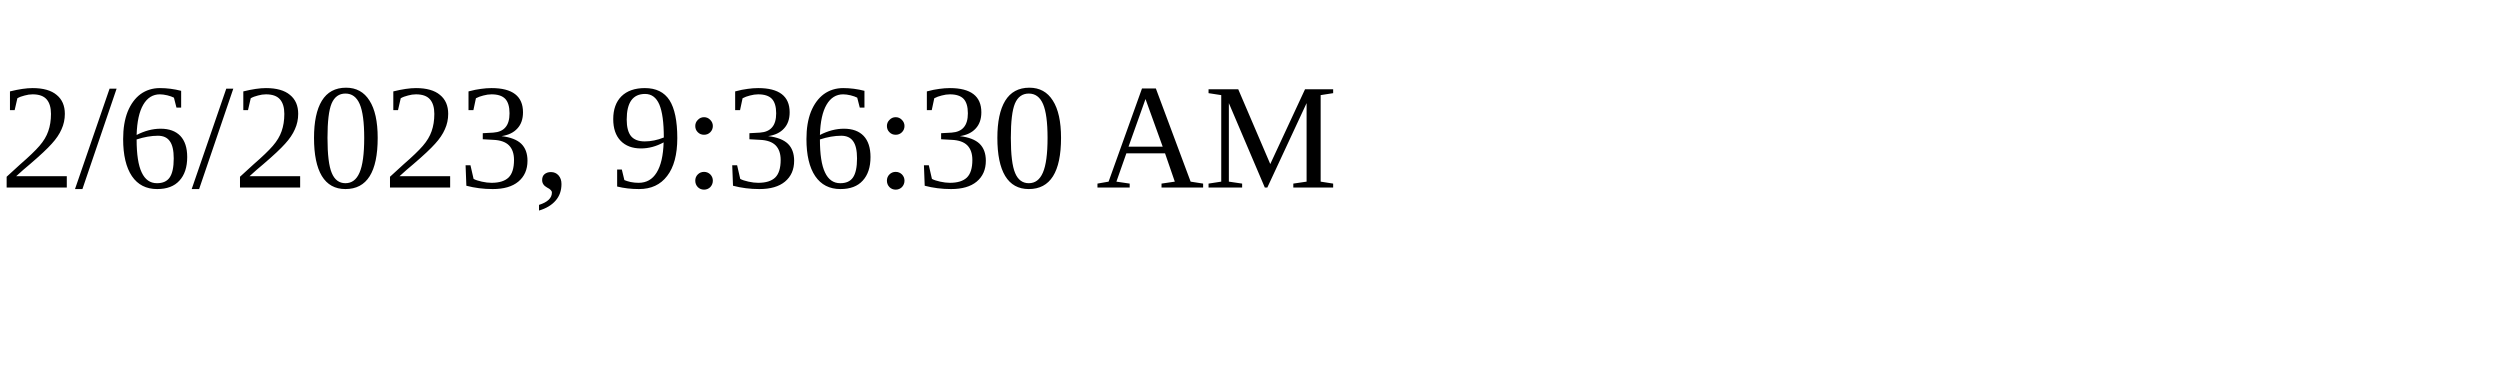
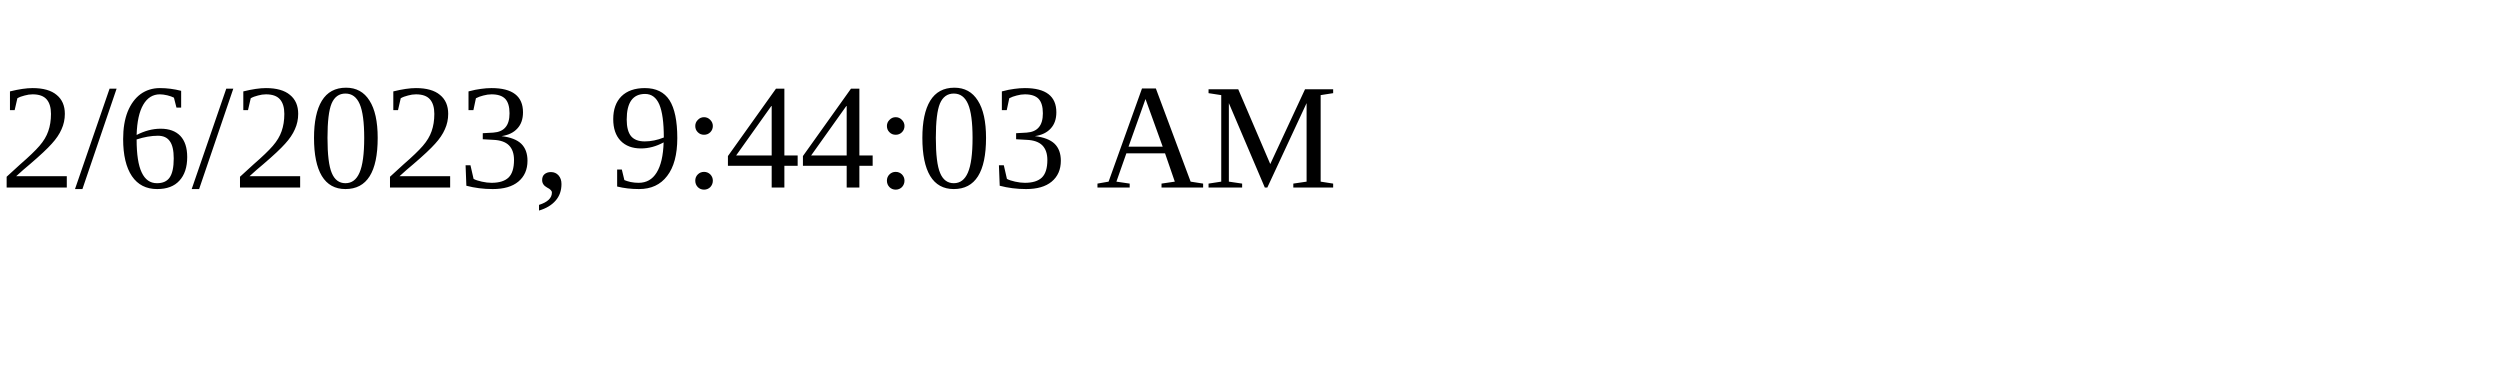
<svg xmlns="http://www.w3.org/2000/svg" height="30" width="200">
-   <text x="0" y="15">2/6/2023, 9:36:30 AM</text>
+   <text x="0" y="15">2/6/2023, 9:44:03 AM</text>
</svg>
